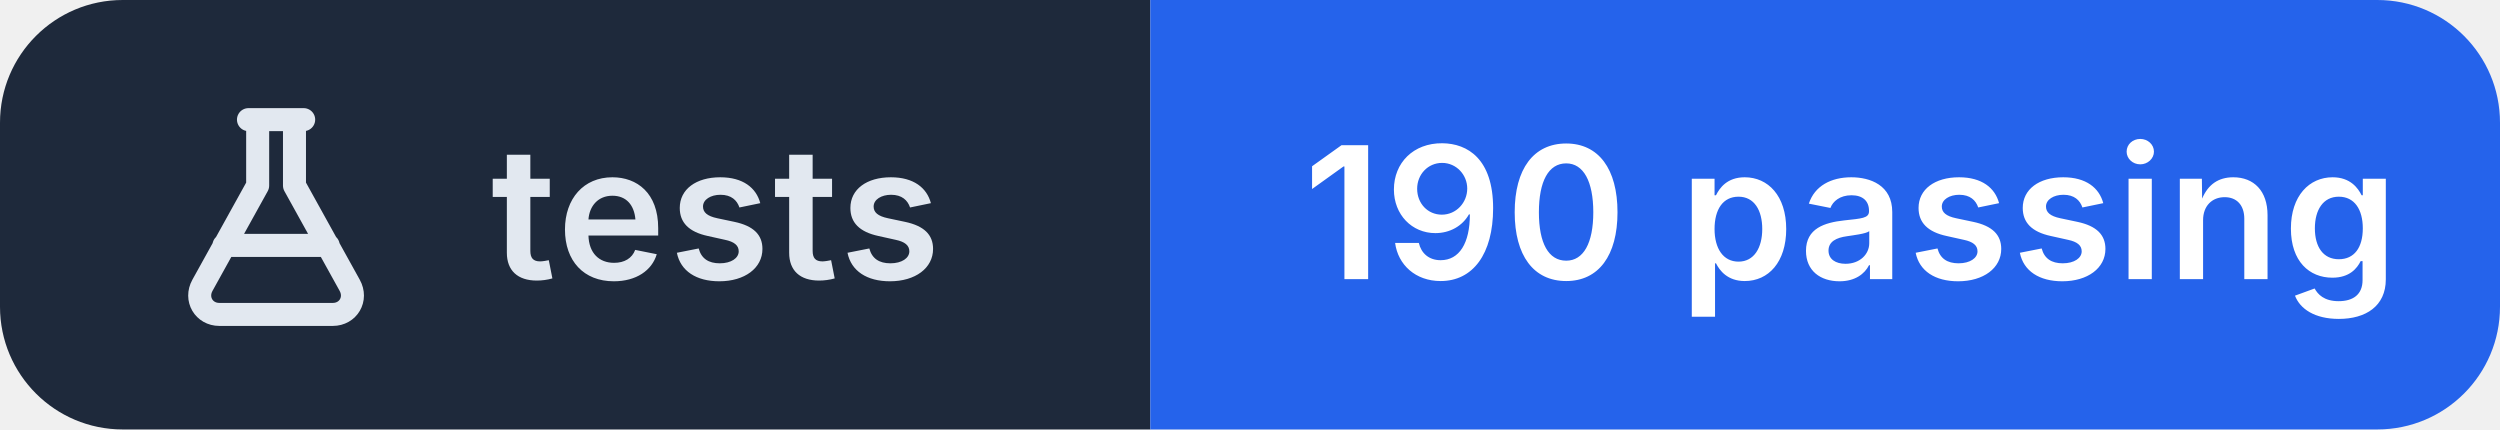
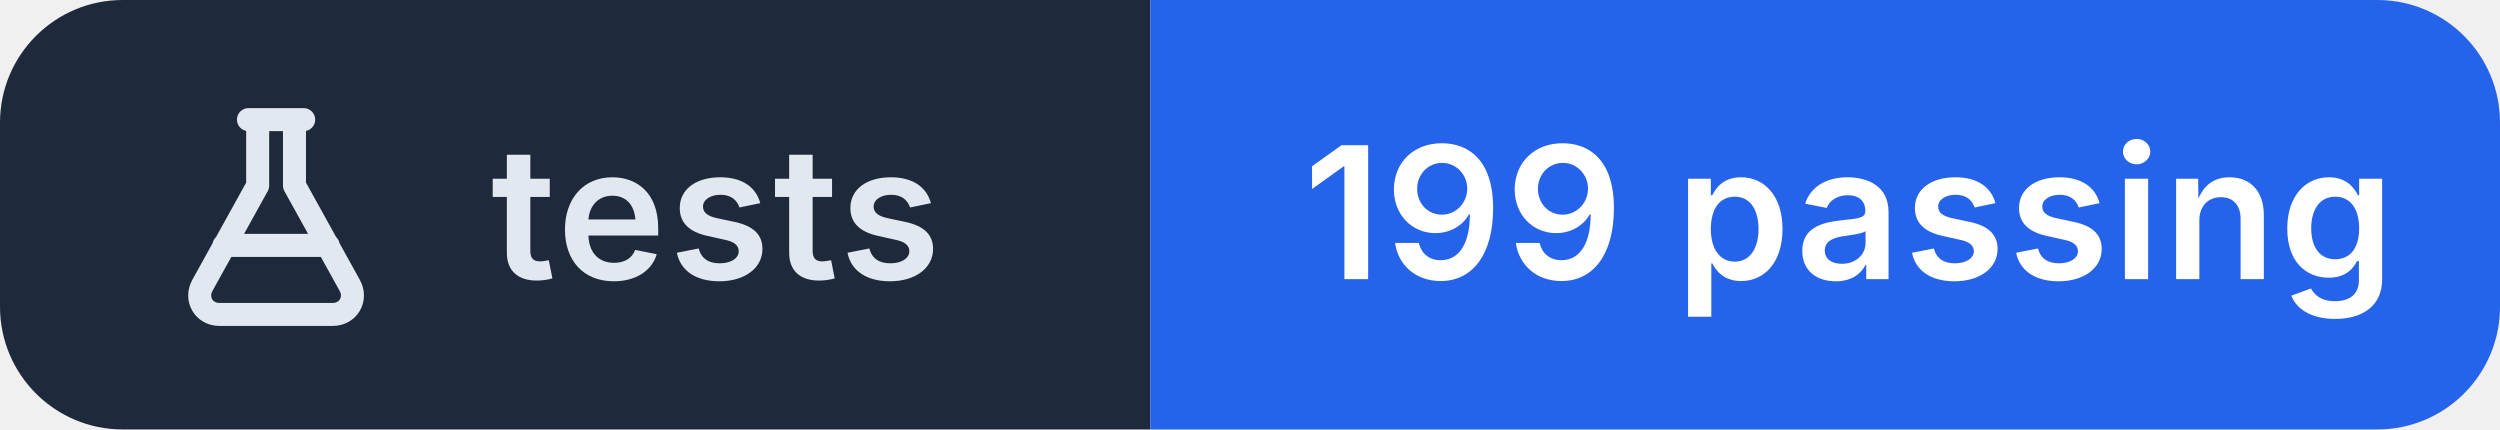
- <svg xmlns="http://www.w3.org/2000/svg" width="163" height="28" viewBox="0 0 163 28" role="img" aria-label="tests: 190 passing">
+ <svg xmlns="http://www.w3.org/2000/svg" width="163" height="28" viewBox="0 0 163 28" role="img" aria-label="tests: 199 passing">
  <clipPath id="r">
    <rect width="163" height="28" rx="8" />
  </clipPath>
  <g clip-path="url(#r)">
    <rect width="75" height="28" fill="#1e293b" />
    <rect x="75" width="88" height="28" fill="#2563eb" />
  </g>
  <g transform="translate(10 6.0)" fill="none" stroke="#e2e8f0" stroke-width="1.5" stroke-linecap="round" stroke-linejoin="round">
    <path d="M6.2 1.8h3.6 M6.8 1.8v4.3L3.2 12.6c-.5.9.1 1.9 1.1 1.9h7.4c1 0 1.6-1 1.1-1.9L9.2 6.1V1.8 M4.6 10h6.8" />
  </g>
  <g fill="#ffffff" font-family="Inter,'Segoe UI',Helvetica,Arial,sans-serif" font-size="12" font-weight="600" letter-spacing=".2">
    <text x="32" y="18.2" fill="#e2e8f0">tests</text>
-     <text x="85" y="18.2">190 passing</text>
+     <text x="85" y="18.2">199 passing</text>
  </g>
</svg>
